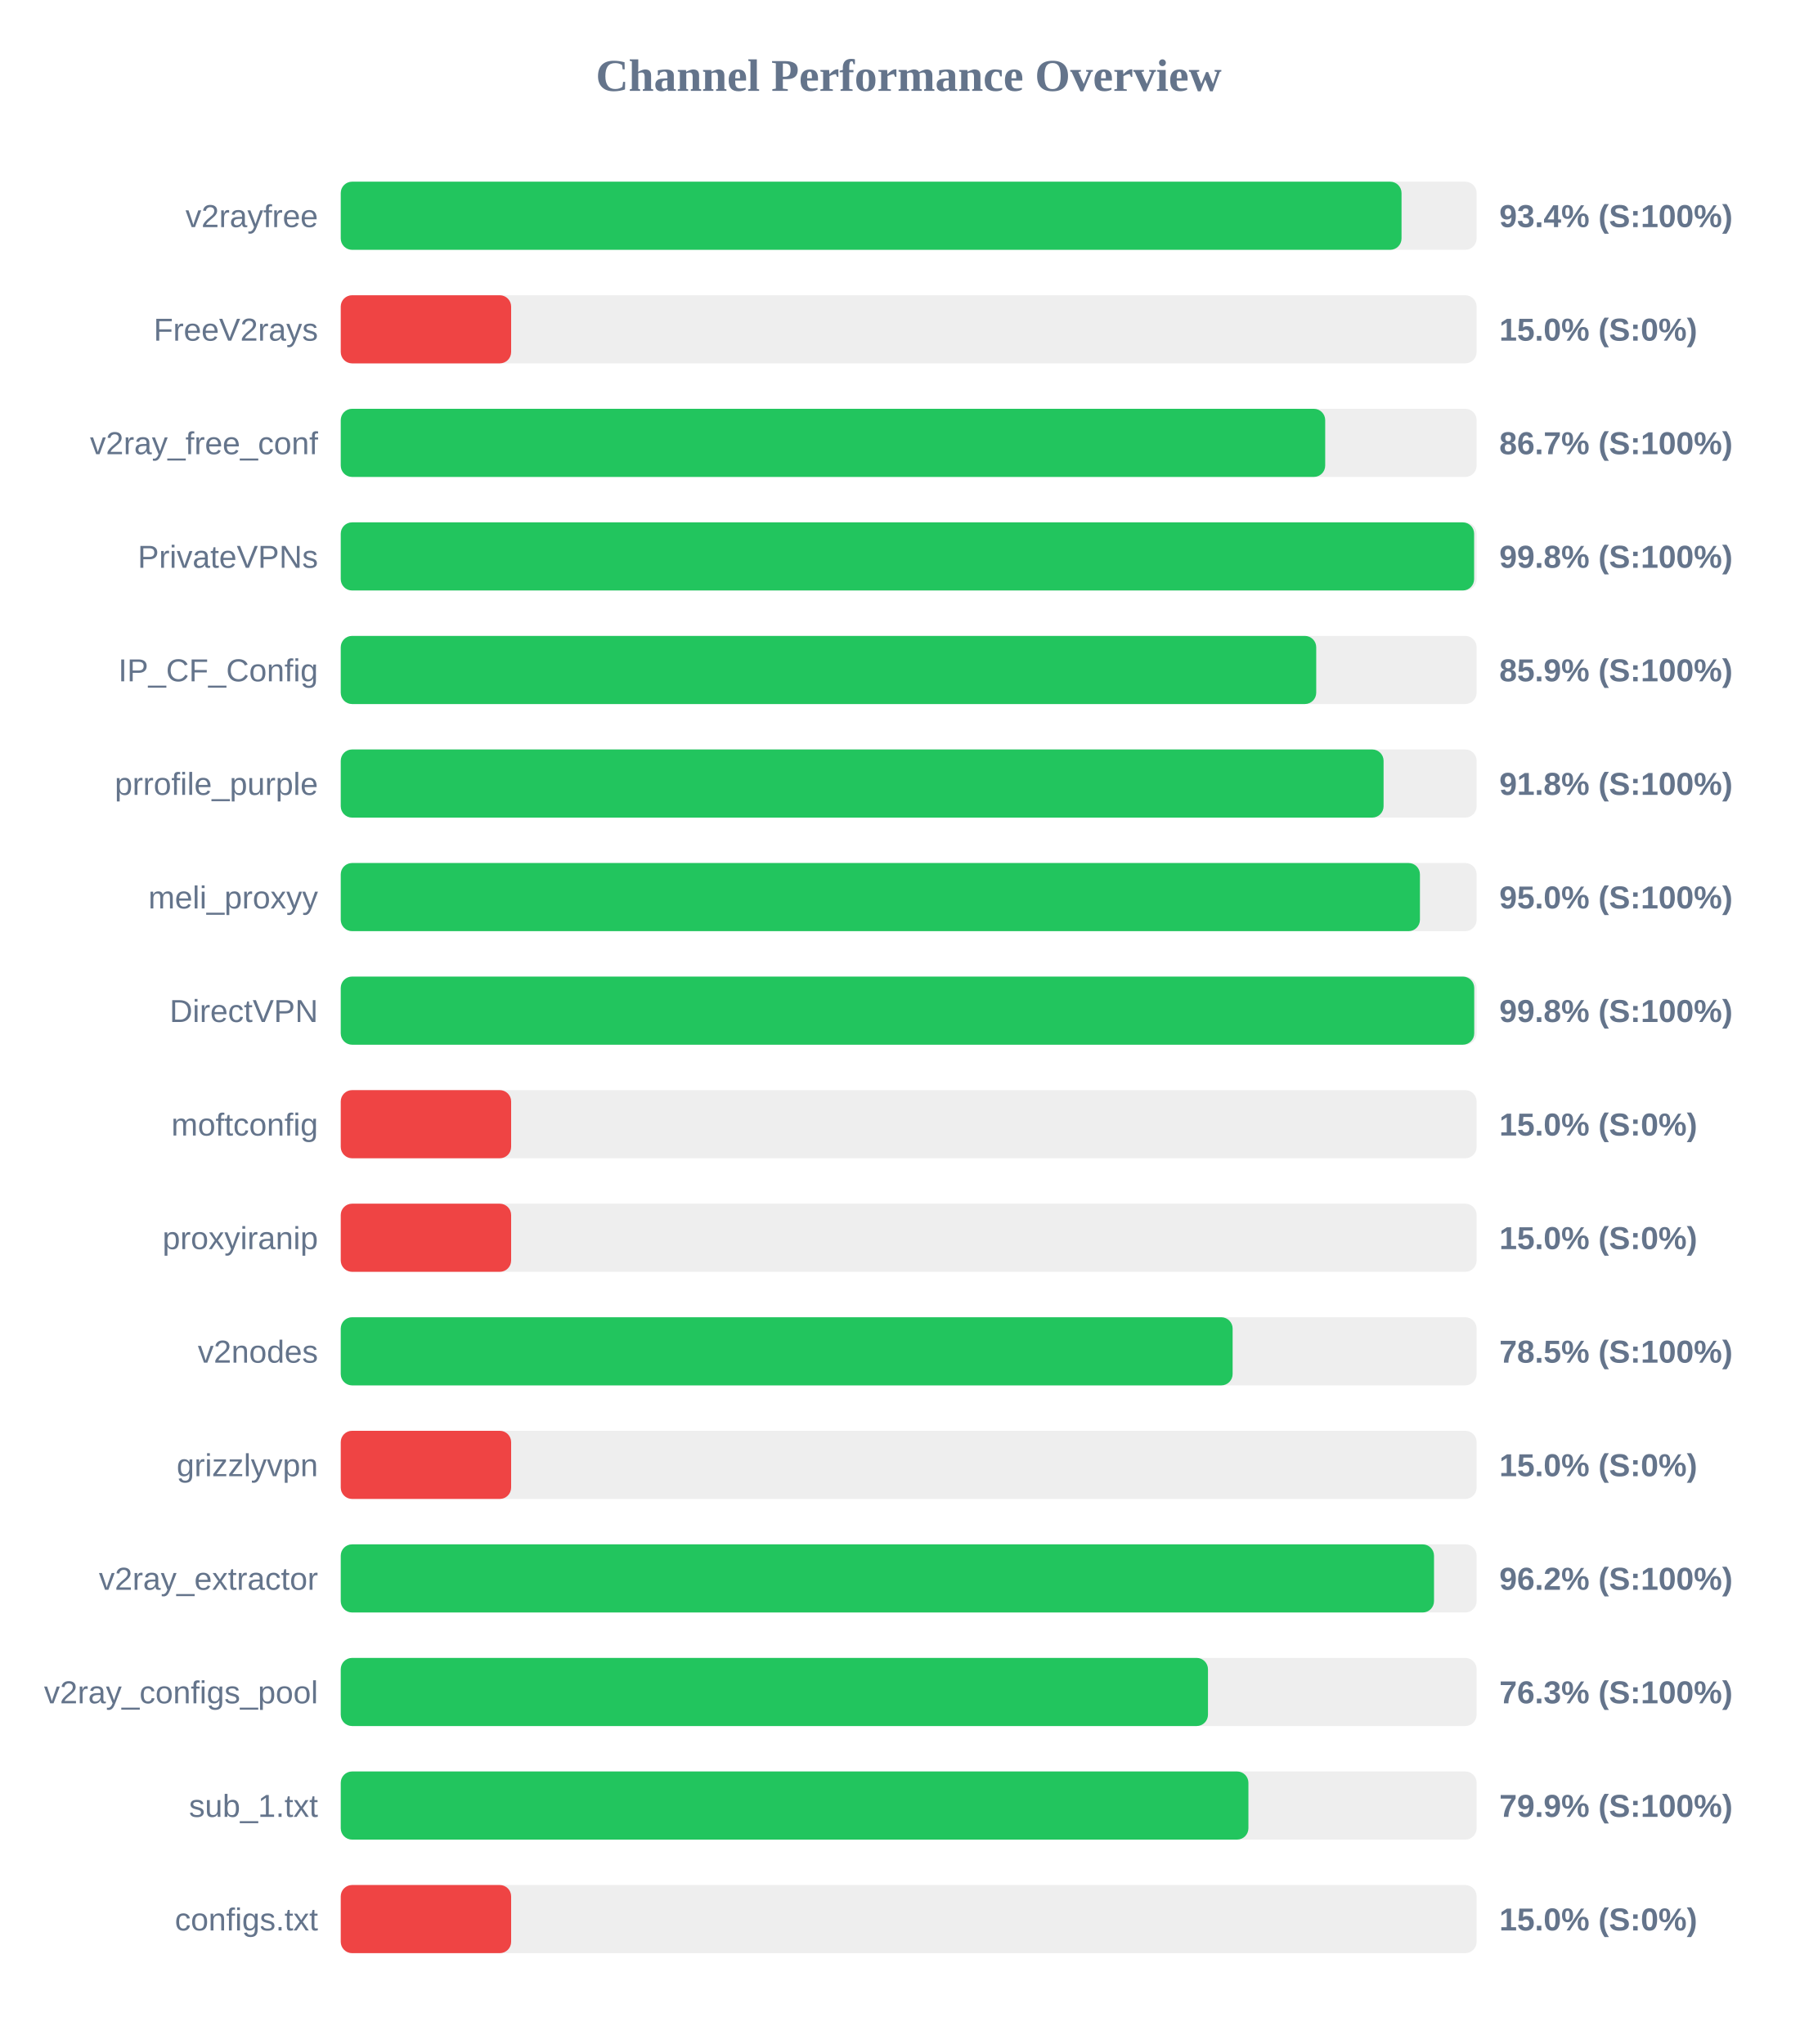
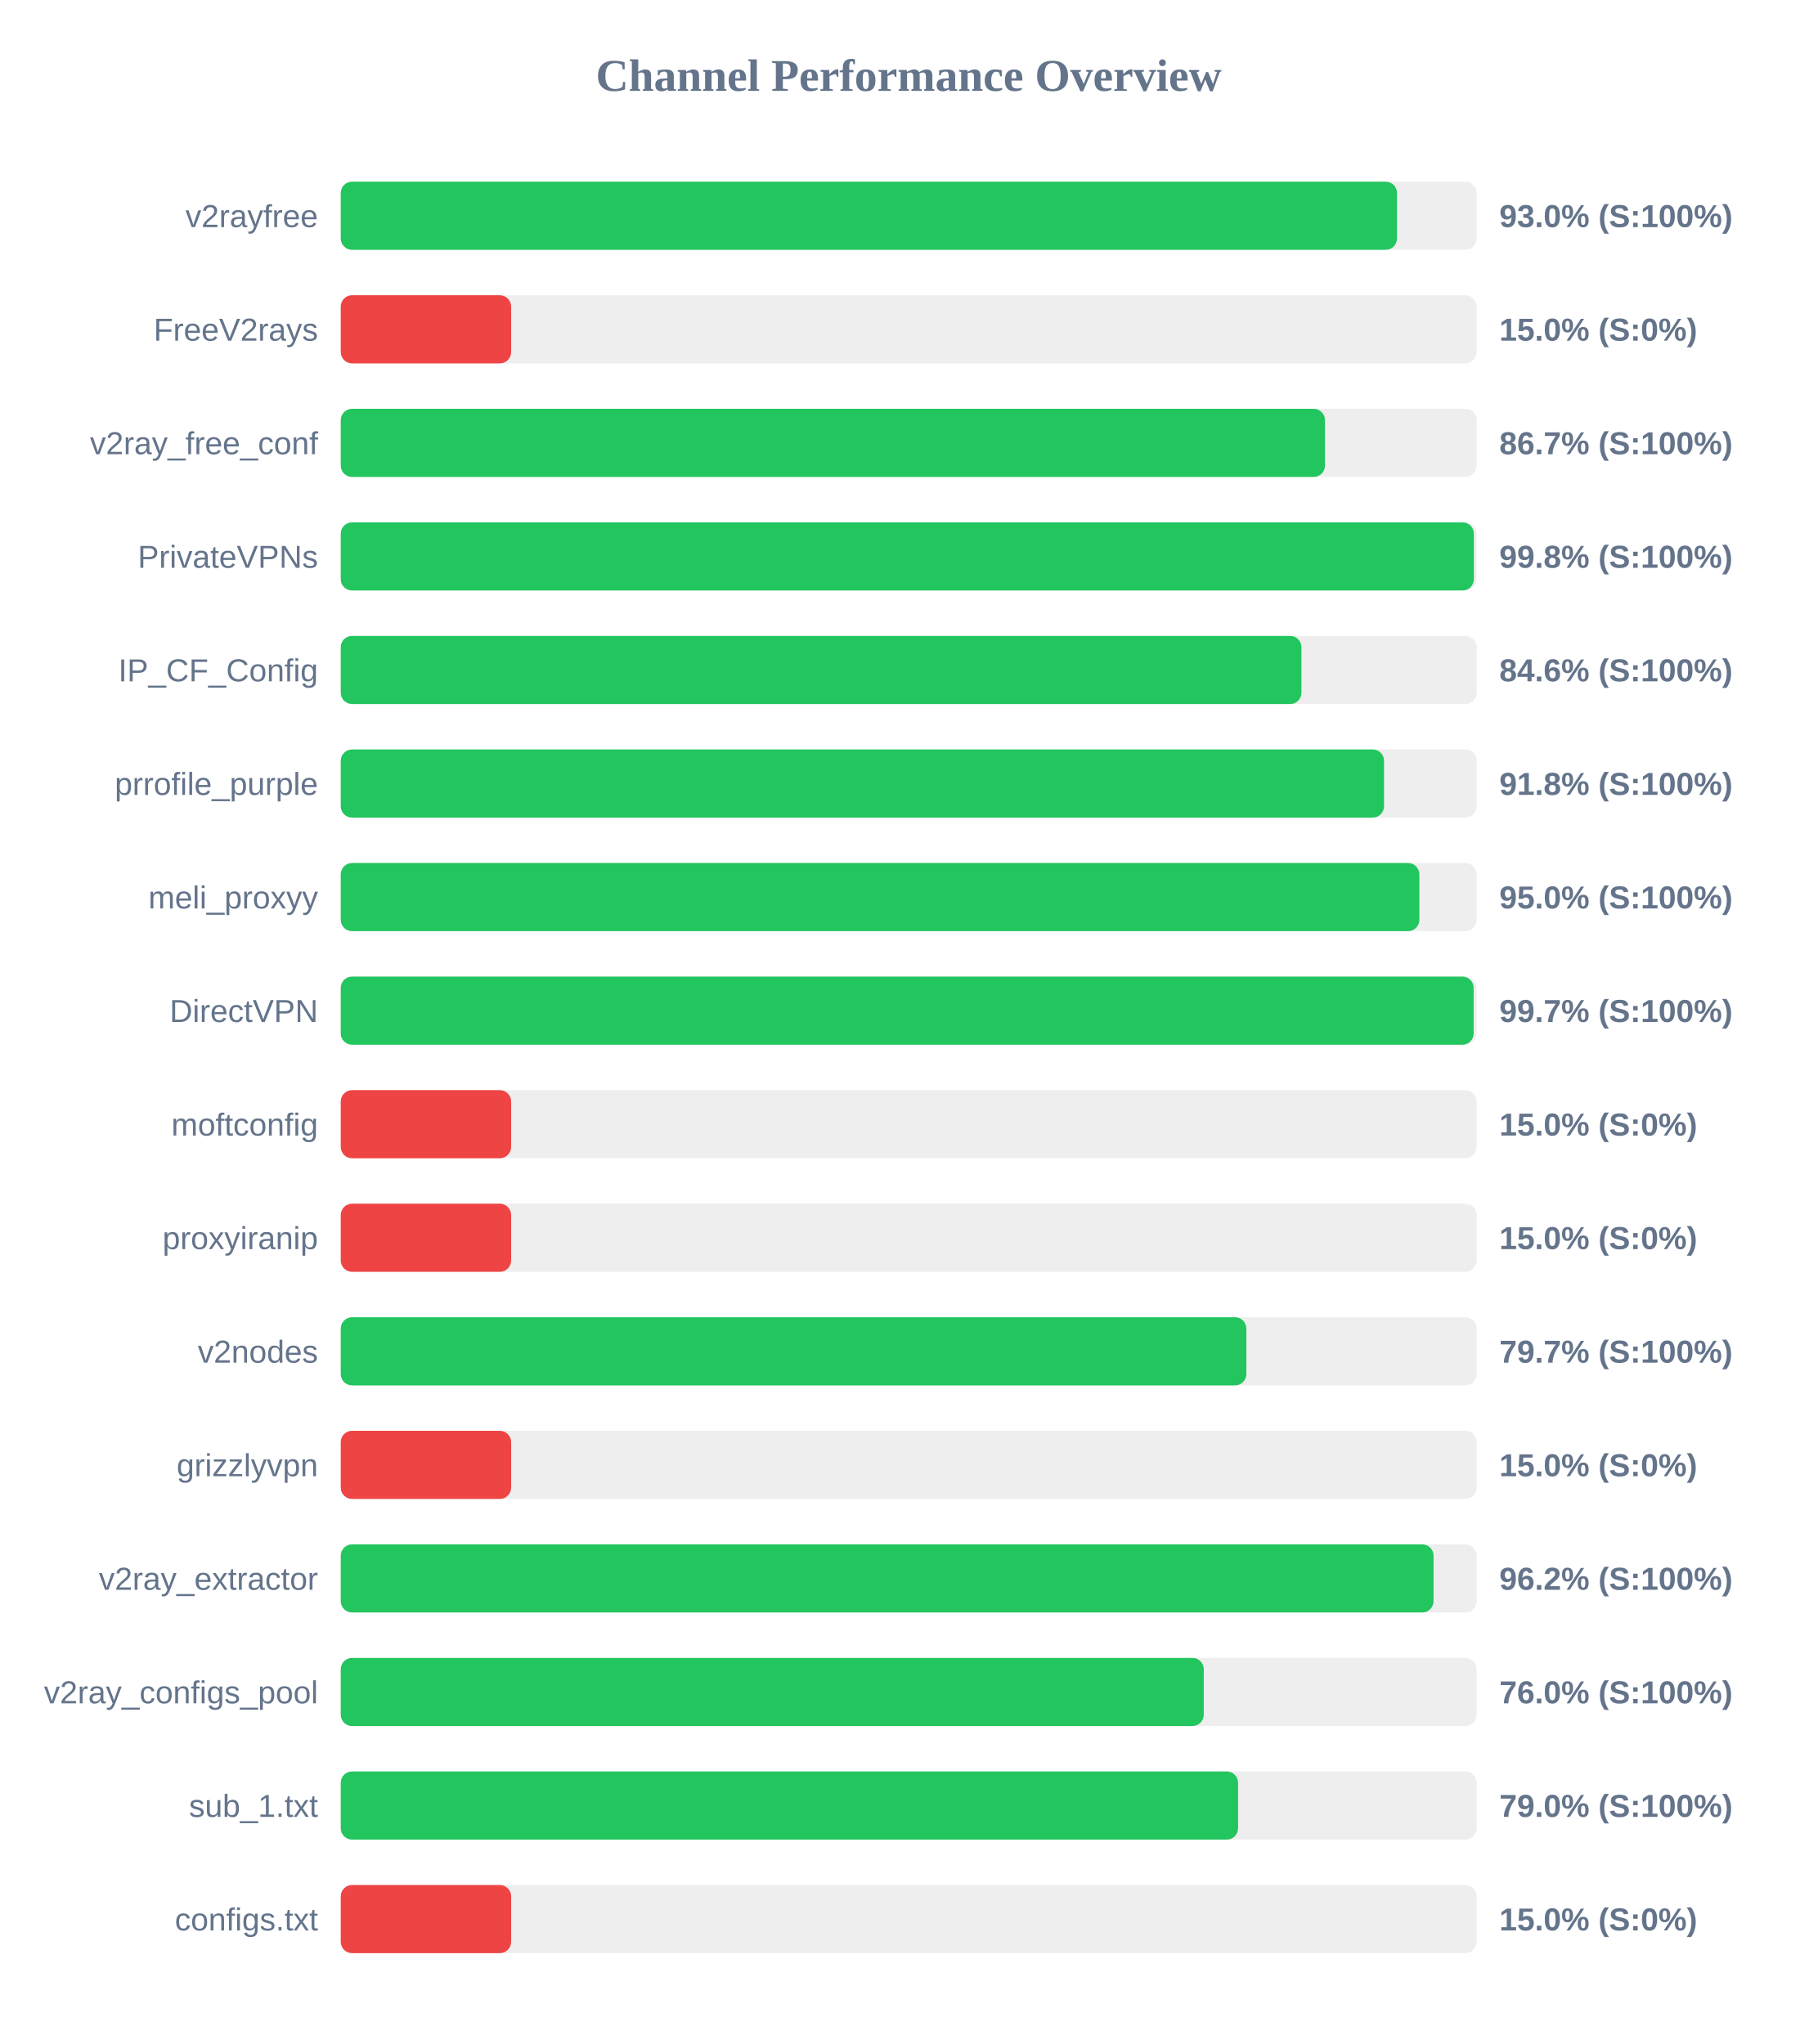
<svg xmlns="http://www.w3.org/2000/svg" width="800" height="900" version="1.1">
  <style>
        .row { font: 14px Arial; fill: #64748b; }
        .score { font: bold 14px Arial; fill: #64748b; }
    </style>
  <text x="400" y="40" text-anchor="middle" font-size="20px" font-weight="bold" fill="#64748b">Channel Performance Overview</text>
  <rect x="150" y="80" width="500" height="30" fill="#eee" rx="5" />
-   <rect x="150" y="80" width="466.95" height="30" fill="#22c55e" rx="5" />
+   <rect x="150" y="80" width="464.95" height="30" fill="#22c55e" rx="5" />
  <text x="140" y="100" text-anchor="end" class="row">v2rayfree</text>
-   <text x="660" y="100" text-anchor="start" class="score">93.4% (S:100%)</text>
+   <text x="660" y="100" text-anchor="start" class="score">93.0% (S:100%)</text>
  <rect x="150" y="130" width="500" height="30" fill="#eee" rx="5" />
  <rect x="150" y="130" width="75.0" height="30" fill="#ef4444" rx="5" />
  <text x="140" y="150" text-anchor="end" class="row">FreeV2rays</text>
  <text x="660" y="150" text-anchor="start" class="score">15.0% (S:0%)</text>
  <rect x="150" y="180" width="500" height="30" fill="#eee" rx="5" />
-   <rect x="150" y="180" width="433.35" height="30" fill="#22c55e" rx="5" />
+   <rect x="150" y="180" width="433.25" height="30" fill="#22c55e" rx="5" />
  <text x="140" y="200" text-anchor="end" class="row">v2ray_free_conf</text>
  <text x="660" y="200" text-anchor="start" class="score">86.7% (S:100%)</text>
  <rect x="150" y="230" width="500" height="30" fill="#eee" rx="5" />
-   <rect x="150" y="230" width="498.9" height="30" fill="#22c55e" rx="5" />
+   <rect x="150" y="230" width="498.8" height="30" fill="#22c55e" rx="5" />
  <text x="140" y="250" text-anchor="end" class="row">PrivateVPNs</text>
  <text x="660" y="250" text-anchor="start" class="score">99.8% (S:100%)</text>
  <rect x="150" y="280" width="500" height="30" fill="#eee" rx="5" />
-   <rect x="150" y="280" width="429.4" height="30" fill="#22c55e" rx="5" />
+   <rect x="150" y="280" width="422.9" height="30" fill="#22c55e" rx="5" />
  <text x="140" y="300" text-anchor="end" class="row">IP_CF_Config</text>
-   <text x="660" y="300" text-anchor="start" class="score">85.9% (S:100%)</text>
+   <text x="660" y="300" text-anchor="start" class="score">84.6% (S:100%)</text>
  <rect x="150" y="330" width="500" height="30" fill="#eee" rx="5" />
-   <rect x="150" y="330" width="459.05" height="30" fill="#22c55e" rx="5" />
+   <rect x="150" y="330" width="459.25" height="30" fill="#22c55e" rx="5" />
  <text x="140" y="350" text-anchor="end" class="row">prrofile_purple</text>
  <text x="660" y="350" text-anchor="start" class="score">91.8% (S:100%)</text>
  <rect x="150" y="380" width="500" height="30" fill="#eee" rx="5" />
-   <rect x="150" y="380" width="475.05" height="30" fill="#22c55e" rx="5" />
+   <rect x="150" y="380" width="474.8" height="30" fill="#22c55e" rx="5" />
  <text x="140" y="400" text-anchor="end" class="row">meli_proxyy</text>
  <text x="660" y="400" text-anchor="start" class="score">95.0% (S:100%)</text>
  <rect x="150" y="430" width="500" height="30" fill="#eee" rx="5" />
-   <rect x="150" y="430" width="498.95" height="30" fill="#22c55e" rx="5" />
+   <rect x="150" y="430" width="498.7" height="30" fill="#22c55e" rx="5" />
  <text x="140" y="450" text-anchor="end" class="row">DirectVPN</text>
-   <text x="660" y="450" text-anchor="start" class="score">99.8% (S:100%)</text>
+   <text x="660" y="450" text-anchor="start" class="score">99.7% (S:100%)</text>
  <rect x="150" y="480" width="500" height="30" fill="#eee" rx="5" />
  <rect x="150" y="480" width="75.0" height="30" fill="#ef4444" rx="5" />
  <text x="140" y="500" text-anchor="end" class="row">moftconfig</text>
  <text x="660" y="500" text-anchor="start" class="score">15.0% (S:0%)</text>
  <rect x="150" y="530" width="500" height="30" fill="#eee" rx="5" />
  <rect x="150" y="530" width="75.0" height="30" fill="#ef4444" rx="5" />
  <text x="140" y="550" text-anchor="end" class="row">proxyiranip</text>
  <text x="660" y="550" text-anchor="start" class="score">15.0% (S:0%)</text>
  <rect x="150" y="580" width="500" height="30" fill="#eee" rx="5" />
-   <rect x="150" y="580" width="392.6" height="30" fill="#22c55e" rx="5" />
+   <rect x="150" y="580" width="398.65" height="30" fill="#22c55e" rx="5" />
  <text x="140" y="600" text-anchor="end" class="row">v2nodes</text>
-   <text x="660" y="600" text-anchor="start" class="score">78.5% (S:100%)</text>
+   <text x="660" y="600" text-anchor="start" class="score">79.7% (S:100%)</text>
  <rect x="150" y="630" width="500" height="30" fill="#eee" rx="5" />
  <rect x="150" y="630" width="75.0" height="30" fill="#ef4444" rx="5" />
  <text x="140" y="650" text-anchor="end" class="row">grizzlyvpn</text>
  <text x="660" y="650" text-anchor="start" class="score">15.0% (S:0%)</text>
  <rect x="150" y="680" width="500" height="30" fill="#eee" rx="5" />
-   <rect x="150" y="680" width="481.25" height="30" fill="#22c55e" rx="5" />
+   <rect x="150" y="680" width="481.05" height="30" fill="#22c55e" rx="5" />
  <text x="140" y="700" text-anchor="end" class="row">v2ray_extractor</text>
  <text x="660" y="700" text-anchor="start" class="score">96.2% (S:100%)</text>
  <rect x="150" y="730" width="500" height="30" fill="#eee" rx="5" />
-   <rect x="150" y="730" width="381.75" height="30" fill="#22c55e" rx="5" />
+   <rect x="150" y="730" width="379.9" height="30" fill="#22c55e" rx="5" />
  <text x="140" y="750" text-anchor="end" class="row">v2ray_configs_pool</text>
-   <text x="660" y="750" text-anchor="start" class="score">76.3% (S:100%)</text>
+   <text x="660" y="750" text-anchor="start" class="score">76.0% (S:100%)</text>
  <rect x="150" y="780" width="500" height="30" fill="#eee" rx="5" />
-   <rect x="150" y="780" width="399.55" height="30" fill="#22c55e" rx="5" />
+   <rect x="150" y="780" width="395.0" height="30" fill="#22c55e" rx="5" />
  <text x="140" y="800" text-anchor="end" class="row">sub_1.txt</text>
-   <text x="660" y="800" text-anchor="start" class="score">79.9% (S:100%)</text>
+   <text x="660" y="800" text-anchor="start" class="score">79.0% (S:100%)</text>
  <rect x="150" y="830" width="500" height="30" fill="#eee" rx="5" />
  <rect x="150" y="830" width="75.0" height="30" fill="#ef4444" rx="5" />
  <text x="140" y="850" text-anchor="end" class="row">configs.txt</text>
  <text x="660" y="850" text-anchor="start" class="score">15.0% (S:0%)</text>
</svg>
